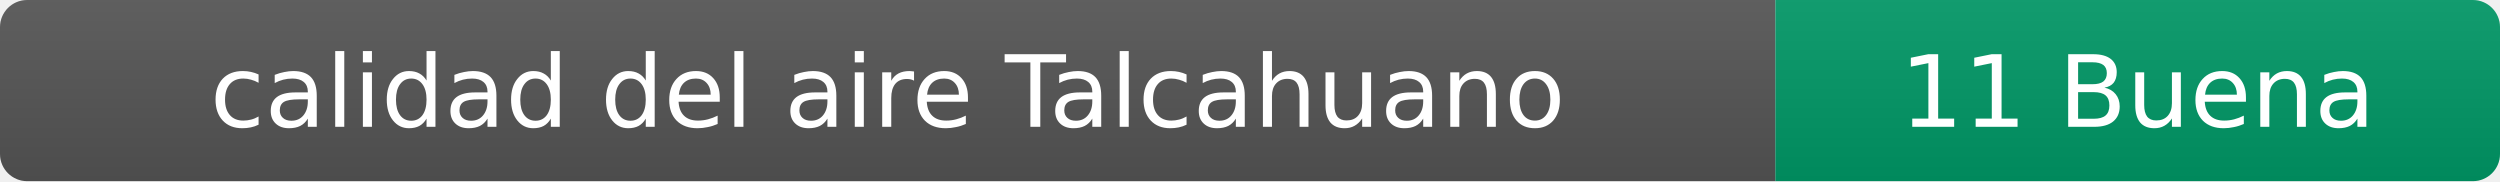
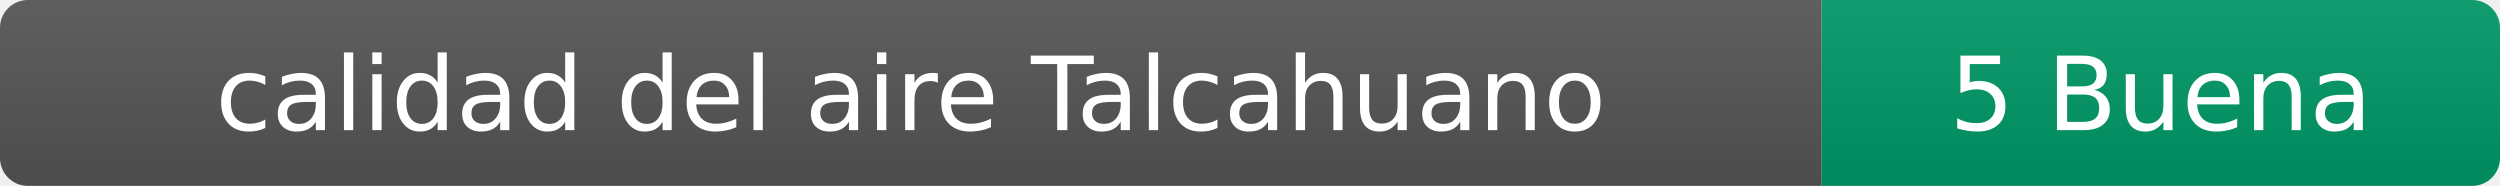
- <svg xmlns="http://www.w3.org/2000/svg" width="276" height="20" role="img" aria-label="calidad del aire: 11 Buena">
+ <svg xmlns="http://www.w3.org/2000/svg" width="269" height="20" role="img" aria-label="calidad del aire: 5 Buena">
  <linearGradient id="s" x2="0" y2="100%">
    <stop offset="0" stop-color="#bbb" stop-opacity=".1" />
    <stop offset="1" stop-opacity=".1" />
  </linearGradient>
  <clipPath id="r">
-     <rect width="276" height="20" rx="3" fill="#fff" />
+     <rect width="269" height="20" rx="3" fill="#fff" />
  </clipPath>
  <g clip-path="url(#r)">
    <rect width="196" height="20" fill="#555" />
-     <rect x="196" width="80" height="20" fill="#009966" />
-     <rect width="276" height="20" fill="url(#s)" />
+     <rect x="196" width="73" height="20" fill="#009966" />
+     <rect width="269" height="20" fill="url(#s)" />
  </g>
  <g fill="#fff" text-anchor="middle" font-family="Verdana,Geneva,DejaVu Sans,sans-serif" font-size="11">
    <text x="98" y="14">calidad del aire Talcahuano</text>
-     <text x="236" y="14">11 Buena</text>
+     <text x="232.5" y="14">5 Buena</text>
  </g>
</svg>
